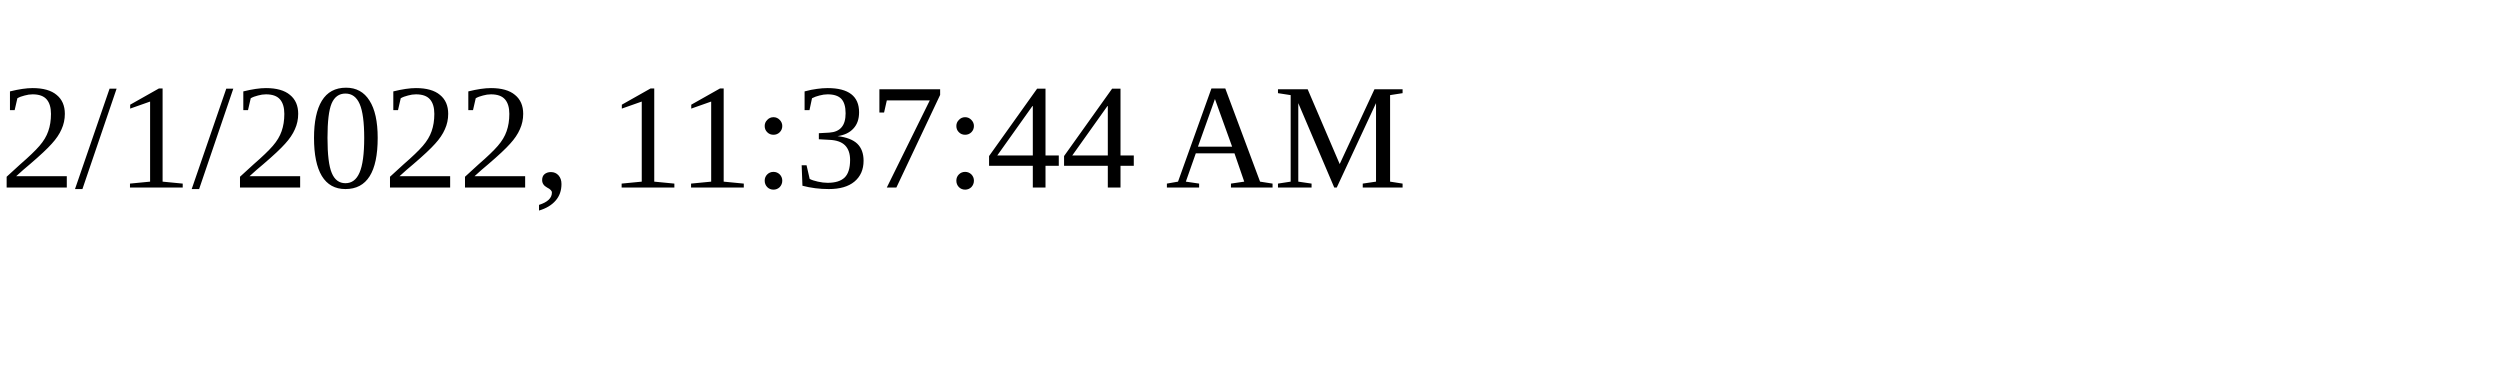
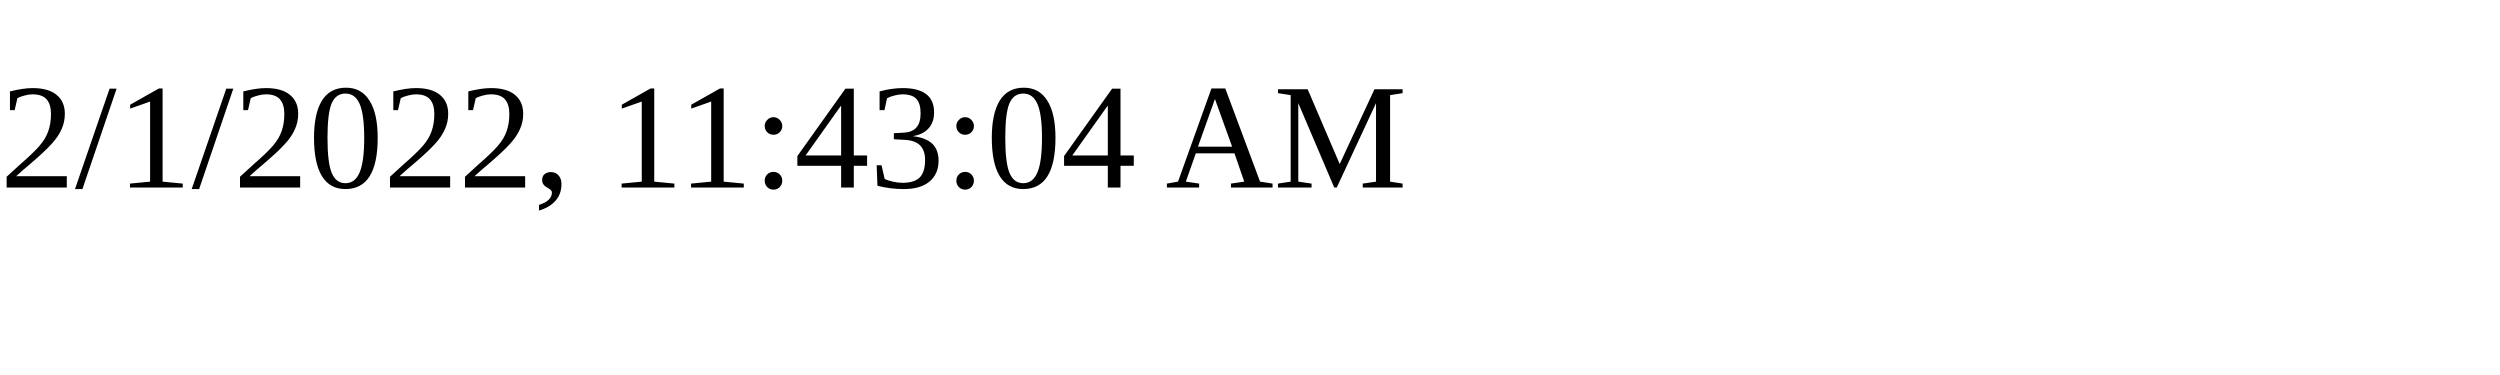
<svg xmlns="http://www.w3.org/2000/svg" height="30" width="200">
-   <text x="0" y="15">2/1/2022, 11:37:44 AM</text>
+   <text x="0" y="15">2/1/2022, 11:43:04 AM</text>
</svg>
